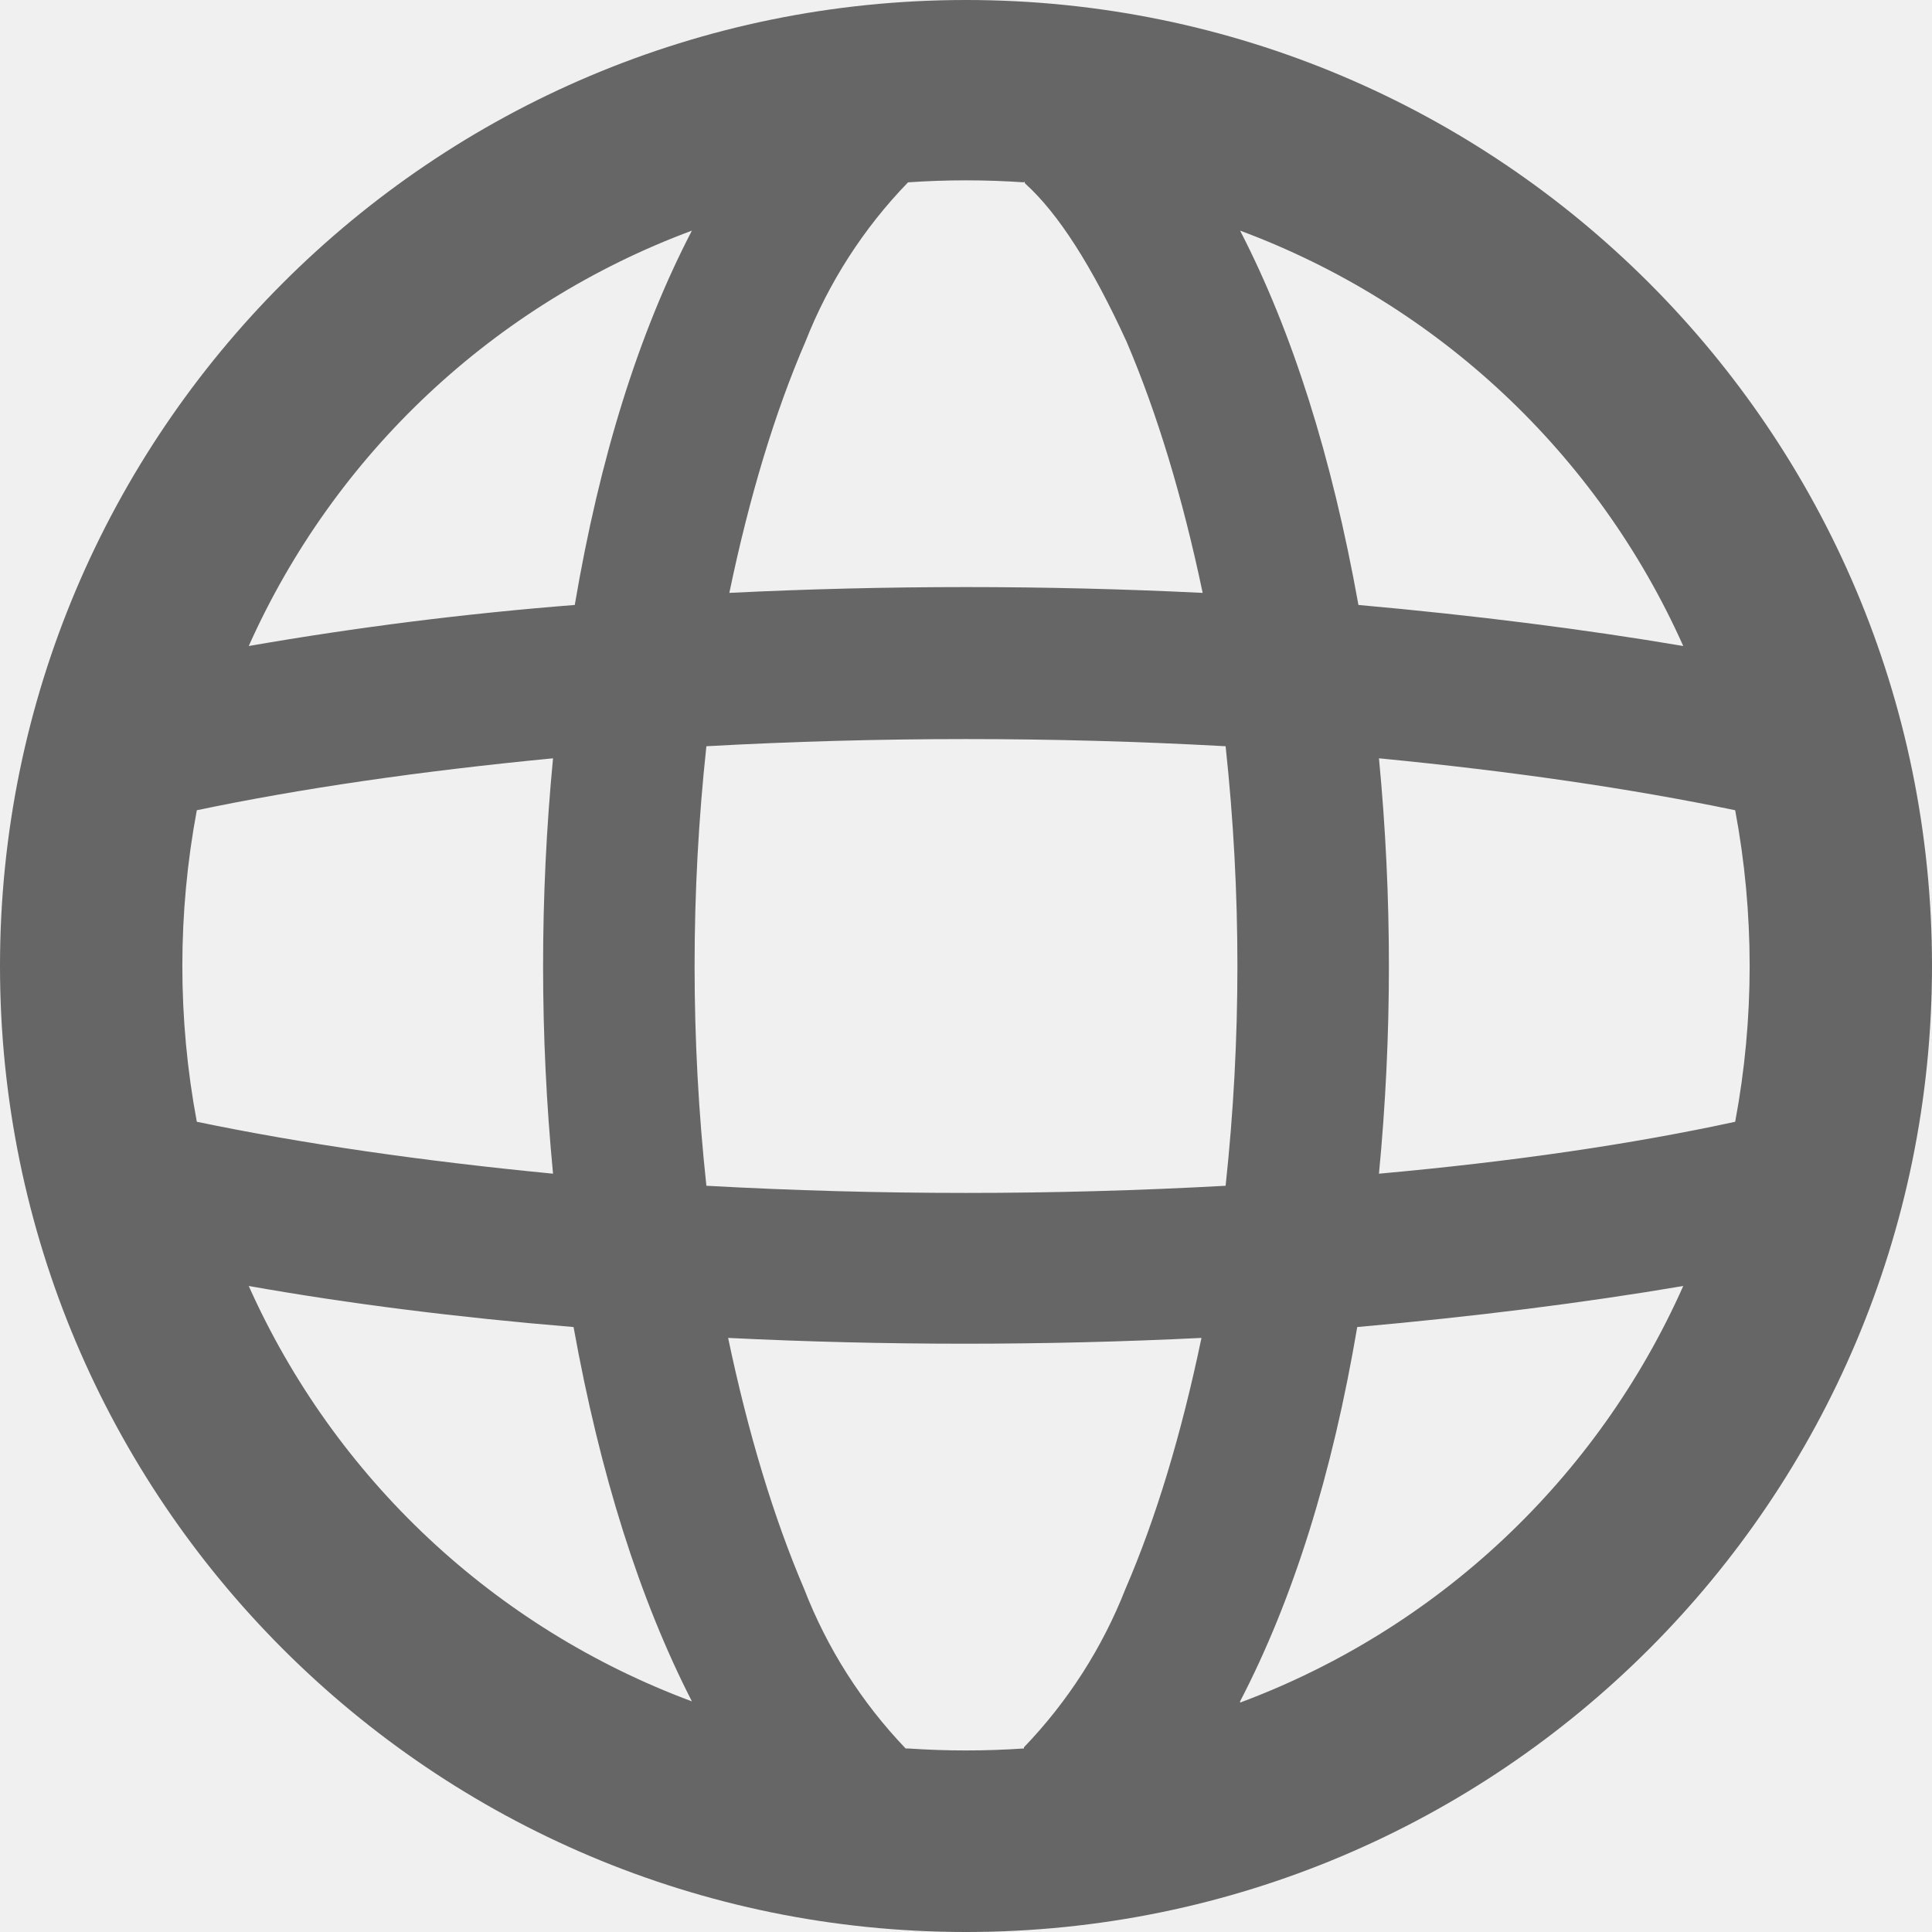
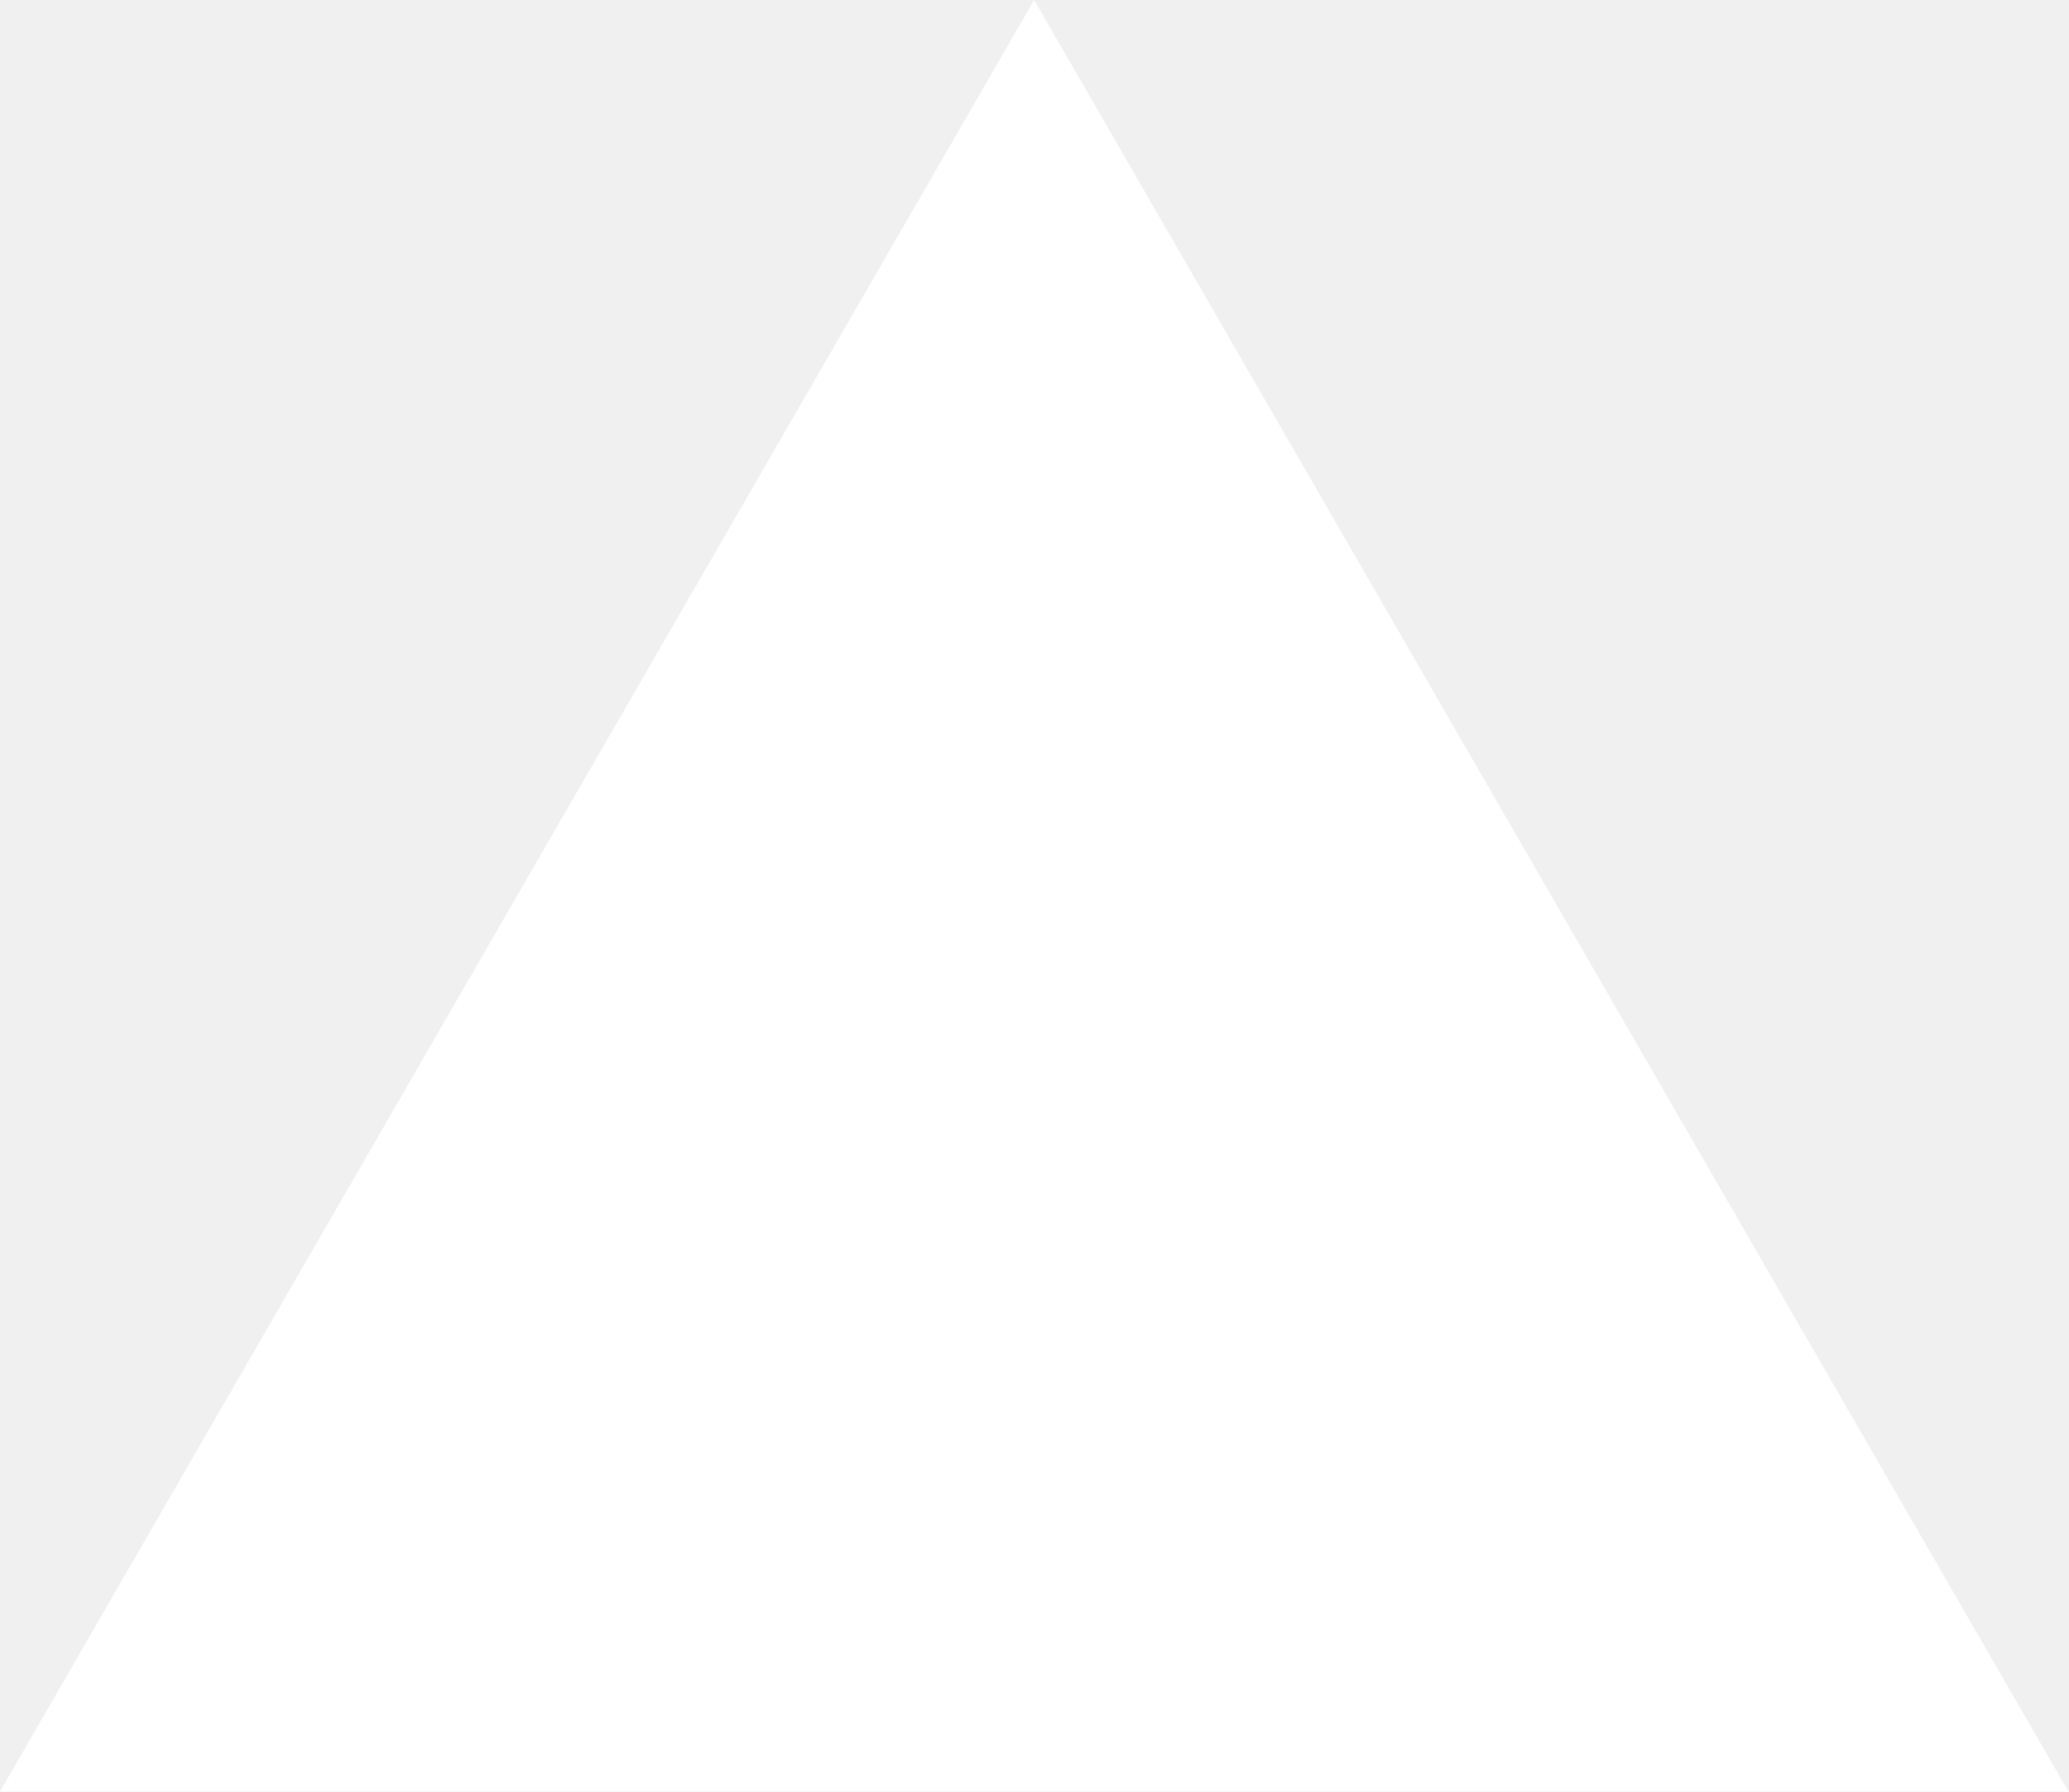
- <svg xmlns="http://www.w3.org/2000/svg" fill="none" viewBox="0 0 16 16">
-   <g clip-path="url(#a)">
-     <path fill-rule="evenodd" clip-rule="evenodd" d="M10.27 14.1a6.5 6.5 0 0 0 3.67-3.45q-1.24.21-2.7.34-.31 1.83-.97 3.1M8 16A8 8 0 1 0 8 0a8 8 0 0 0 0 16m.48-1.52a7 7 0 0 1-.96 0H7.5a4 4 0 0 1-.84-1.32q-.38-.89-.63-2.08a40 40 0 0 0 3.92 0q-.25 1.2-.63 2.08a4 4 0 0 1-.84 1.31zm2.94-4.76q1.66-.15 2.95-.43a7 7 0 0 0 0-2.58q-1.3-.27-2.95-.43a18 18 0 0 1 0 3.44m-1.27-3.54a17 17 0 0 1 0 3.64 39 39 0 0 1-4.3 0 17 17 0 0 1 0-3.64 39 39 0 0 1 4.3 0m1.1-1.17q1.45.13 2.69.34a6.5 6.5 0 0 0-3.67-3.44q.65 1.26.98 3.1M8.48 1.5l.01.02q.41.37.84 1.31.38.89.63 2.08a40 40 0 0 0-3.92 0q.25-1.2.63-2.08a4 4 0 0 1 .85-1.32 7 7 0 0 1 .96 0m-2.75.4a6.5 6.5 0 0 0-3.67 3.44 29 29 0 0 1 2.7-.34q.31-1.83.97-3.1M4.58 6.28q-1.66.16-2.95.43a7 7 0 0 0 0 2.58q1.3.27 2.95.43a18 18 0 0 1 0-3.44m.17 4.71q-1.45-.12-2.69-.34a6.5 6.5 0 0 0 3.67 3.44q-.65-1.27-.98-3.1" fill="#666" />
-   </g>
-   <defs>
-     <clipPath id="a">
-       <path fill="#fff" d="M0 0h16v16H0z" />
-     </clipPath>
-   </defs>
+ <svg xmlns="http://www.w3.org/2000/svg" fill="none" viewBox="0 0 1155 1000">
+   <path d="m577.3 0 577.4 1000H0z" fill="#fff" />
</svg>
